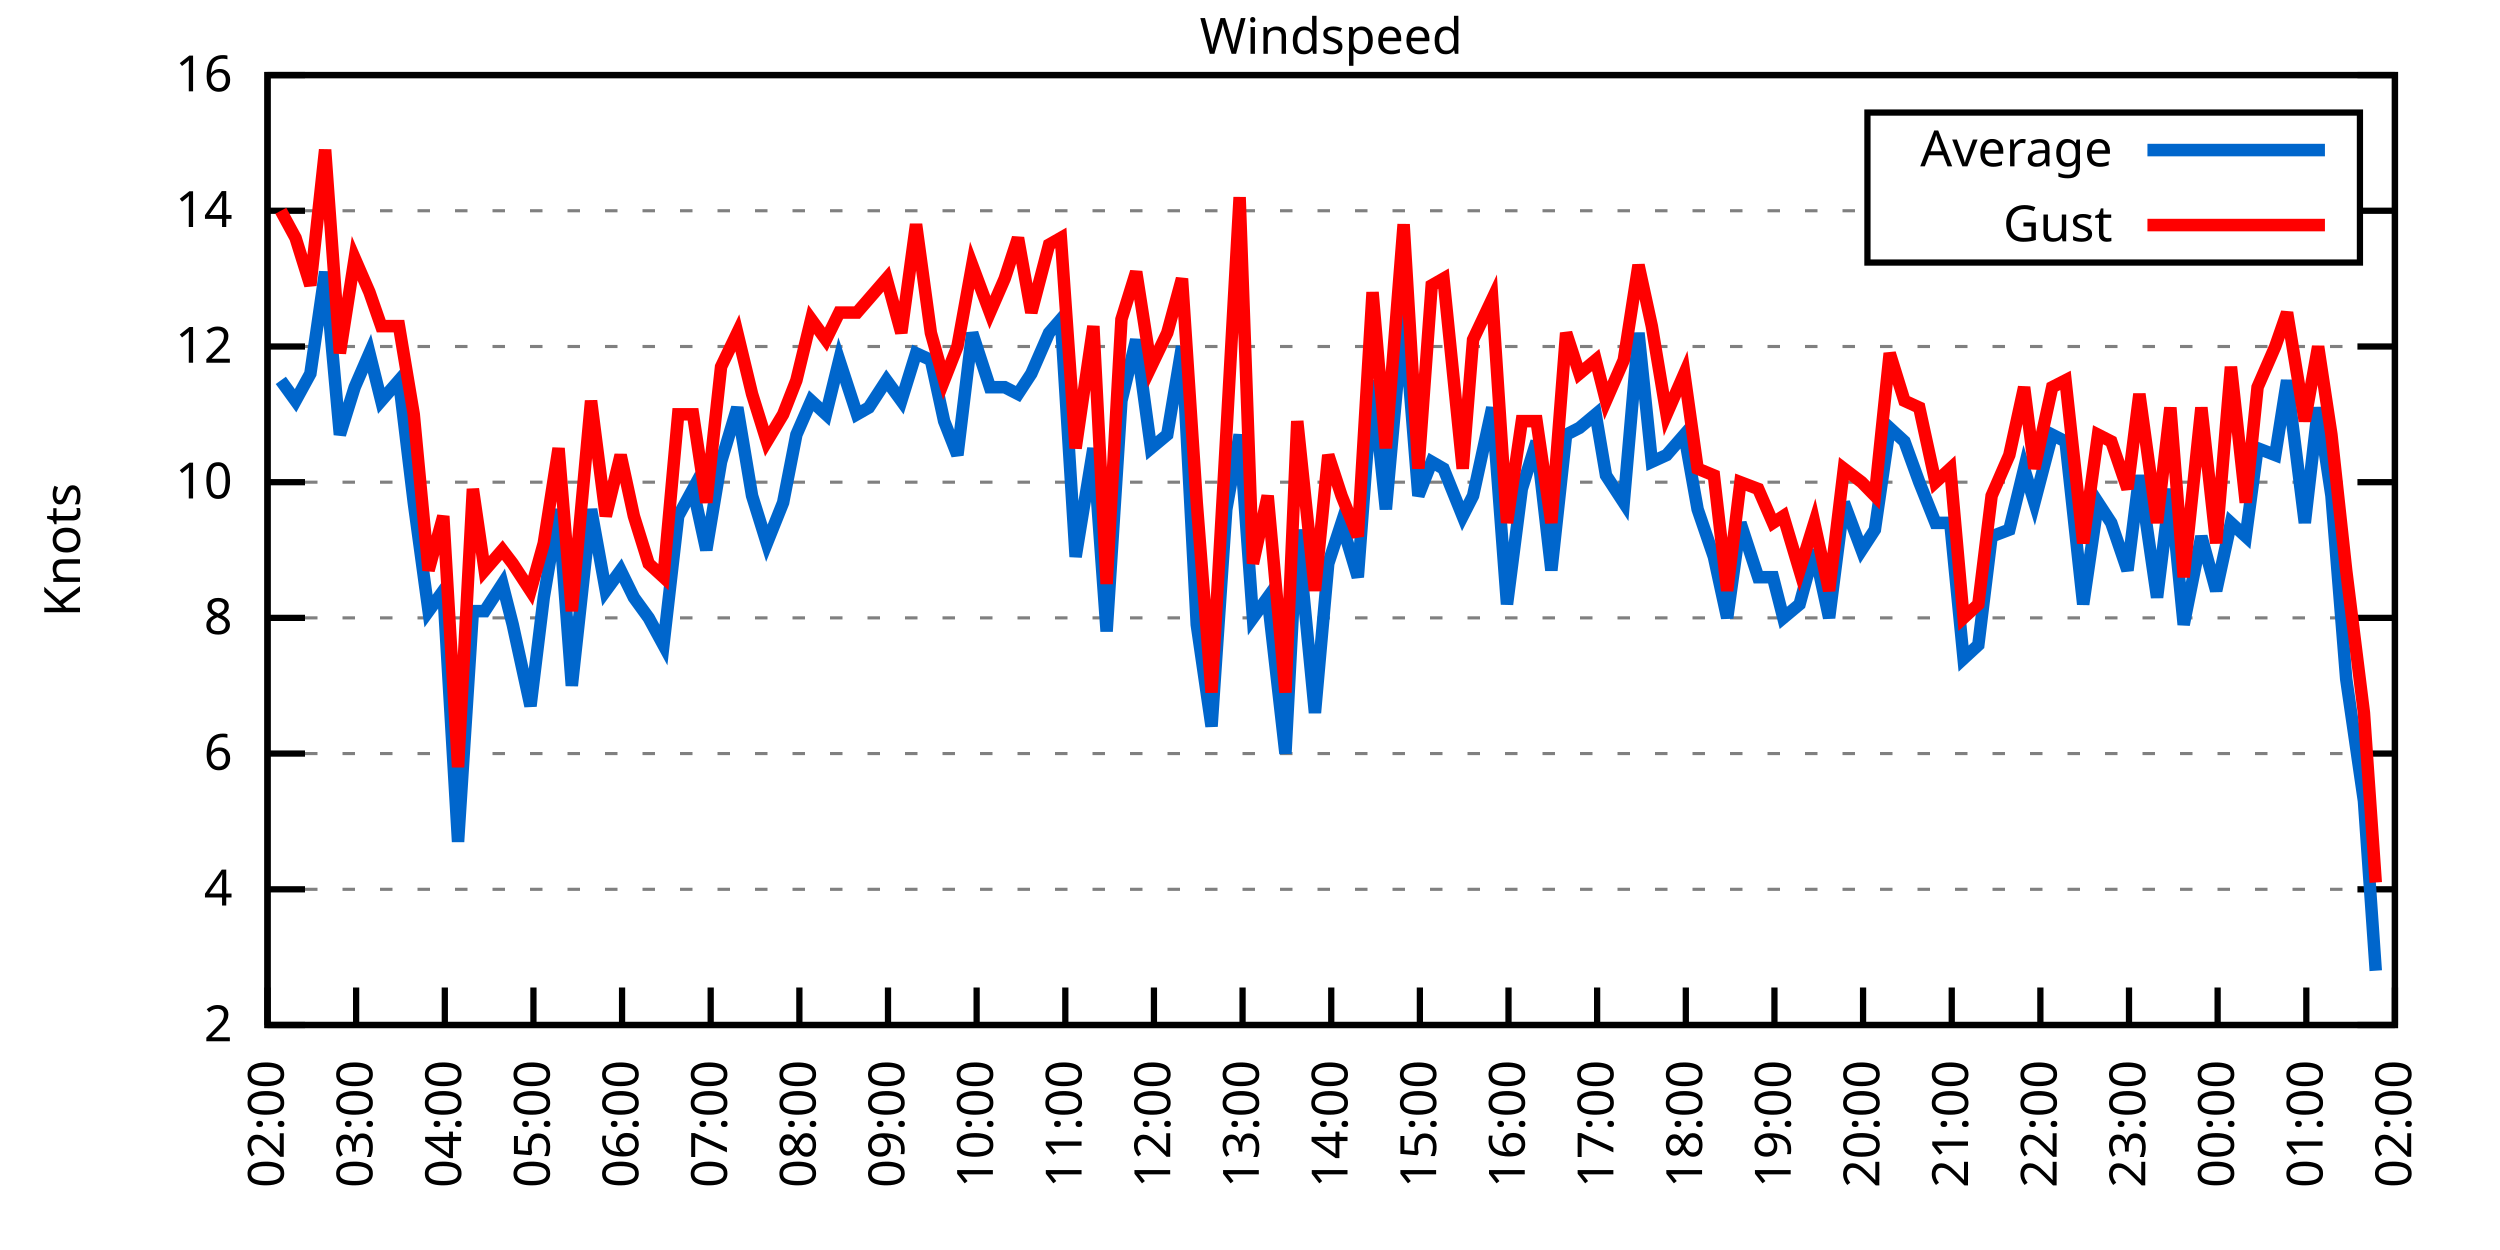
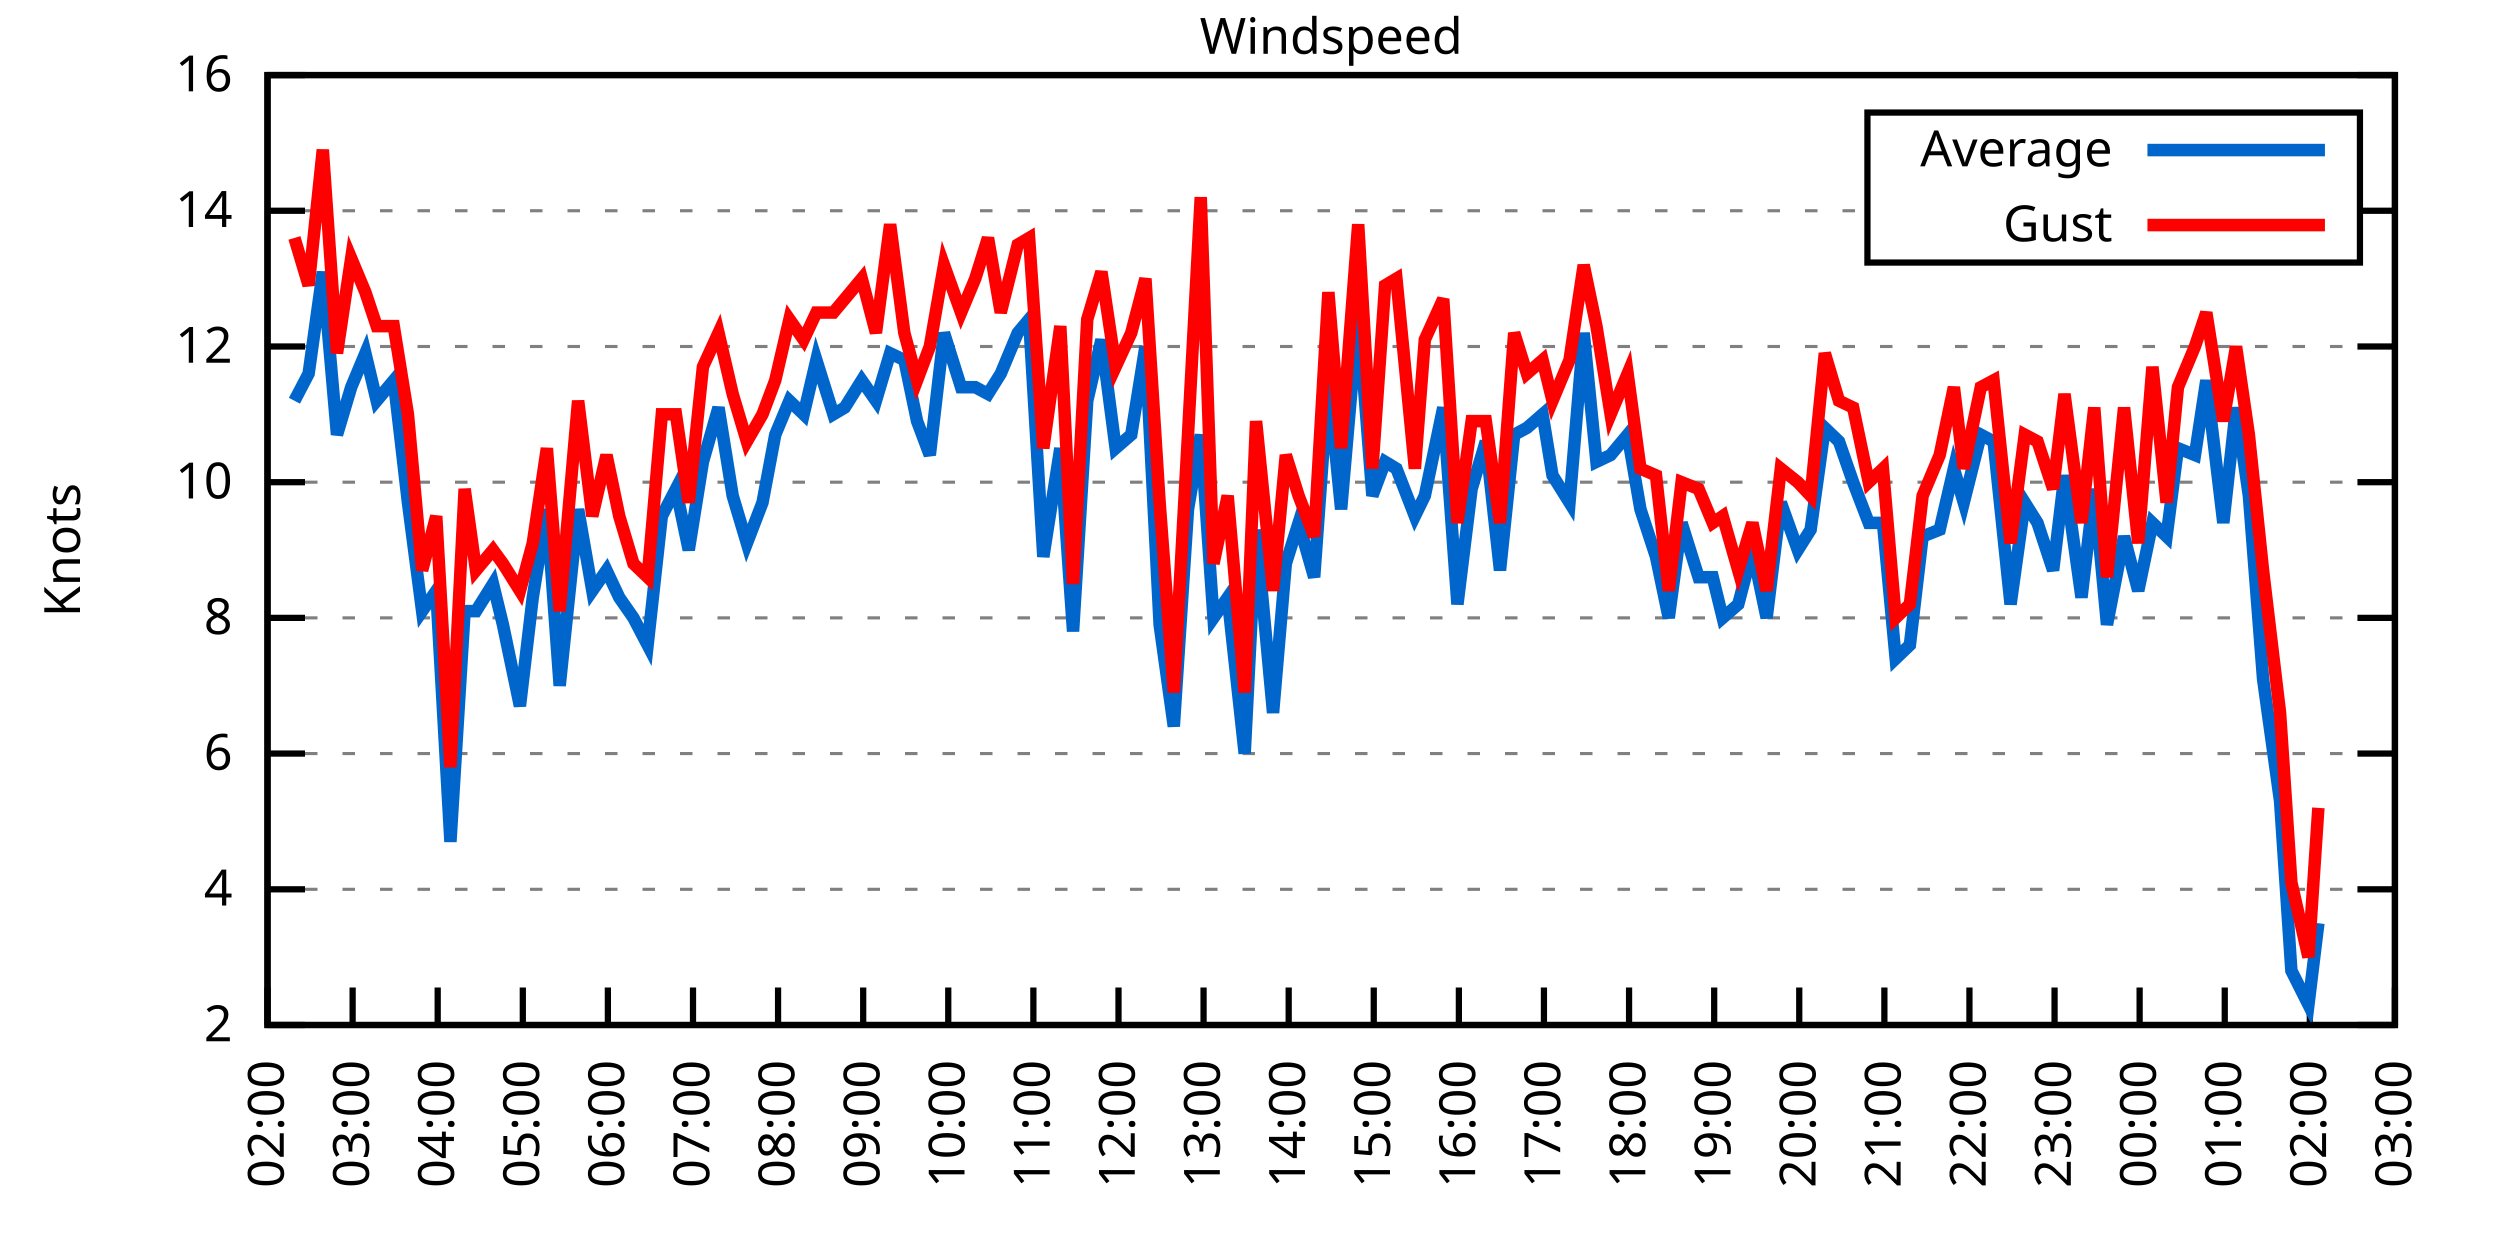
<svg xmlns="http://www.w3.org/2000/svg" xmlns:xlink="http://www.w3.org/1999/xlink" width="400" height="200" viewBox="0 0 400 200">
  <g id="gnuplot_canvas">
    <rect x="0" y="0" width="400" height="200" fill="none" />
    <defs>
      <circle id="gpDot" r="0.5" stroke-width="0.5" stroke="currentColor" />
      <path id="gpPt0" stroke-width="0.333" stroke="currentColor" d="M-1,0 h2 M0,-1 v2" />
      <path id="gpPt1" stroke-width="0.333" stroke="currentColor" d="M-1,-1 L1,1 M1,-1 L-1,1" />
      <path id="gpPt2" stroke-width="0.333" stroke="currentColor" d="M-1,0 L1,0 M0,-1 L0,1 M-1,-1 L1,1 M-1,1 L1,-1" />
      <rect id="gpPt3" stroke-width="0.333" stroke="currentColor" x="-1" y="-1" width="2" height="2" />
      <rect id="gpPt4" stroke-width="0.333" stroke="currentColor" fill="currentColor" x="-1" y="-1" width="2" height="2" />
      <circle id="gpPt5" stroke-width="0.333" stroke="currentColor" cx="0" cy="0" r="1" />
      <use xlink:href="#gpPt5" id="gpPt6" fill="currentColor" stroke="none" />
      <path id="gpPt7" stroke-width="0.333" stroke="currentColor" d="M0,-1.33 L-1.33,0.67 L1.33,0.67 z" />
      <use xlink:href="#gpPt7" id="gpPt8" fill="currentColor" stroke="none" />
      <use xlink:href="#gpPt7" id="gpPt9" stroke="currentColor" transform="rotate(180)" />
      <use xlink:href="#gpPt9" id="gpPt10" fill="currentColor" stroke="none" />
      <use xlink:href="#gpPt3" id="gpPt11" stroke="currentColor" transform="rotate(45)" />
      <use xlink:href="#gpPt11" id="gpPt12" fill="currentColor" stroke="none" />
      <path id="gpPt13" stroke-width="0.333" stroke="currentColor" d="M0,1.330 L1.265,0.411 L0.782,-1.067 L-0.782,-1.076 L-1.265,0.411 z" />
      <use xlink:href="#gpPt13" id="gpPt14" fill="currentColor" stroke="none" />
      <filter id="textbox" filterUnits="objectBoundingBox" x="0" y="0" height="1" width="1">
        <feFlood flood-color="white" flood-opacity="1" result="bgnd" />
        <feComposite in="SourceGraphic" in2="bgnd" operator="atop" />
      </filter>
      <filter id="greybox" filterUnits="objectBoundingBox" x="0" y="0" height="1" width="1">
        <feFlood flood-color="lightgrey" flood-opacity="1" result="grey" />
        <feComposite in="SourceGraphic" in2="grey" operator="atop" />
      </filter>
    </defs>
    <g fill="none" color="white" stroke="currentColor" stroke-width="1.00" stroke-linecap="butt" stroke-linejoin="miter">
</g>
    <g fill="none" color="black" stroke="currentColor" stroke-width="1.00" stroke-linecap="butt" stroke-linejoin="miter">
      <g stroke="none" shape-rendering="crispEdges">
        <polygon fill="rgb(255, 255, 255)" points="42.80,164.00 383.18,164.00 383.18,12.02 42.80,12.02 " />
      </g>
    </g>
    <g fill="none" color="black" stroke="currentColor" stroke-width="1.00" stroke-linecap="butt" stroke-linejoin="miter">
</g>
    <g fill="none" color="black" stroke="black" stroke-width="0.50" stroke-linecap="butt" stroke-linejoin="miter">
</g>
    <g fill="none" color="gray" stroke="currentColor" stroke-width="0.50" stroke-linecap="butt" stroke-linejoin="miter">
      <path stroke="gray" stroke-dasharray="2,4" class="gridline" d="M42.80,164.00 L383.19,164.00  " />
    </g>
    <g fill="none" color="gray" stroke="gray" stroke-width="1.00" stroke-linecap="butt" stroke-linejoin="miter">
</g>
    <g fill="none" color="black" stroke="currentColor" stroke-width="1.00" stroke-linecap="butt" stroke-linejoin="miter">
      <path stroke="black" d="M42.80,164.00 L48.80,164.00 M383.19,164.00 L377.19,164.00  " />
      <g transform="translate(37.20,166.60)" stroke="none" fill="black" font-family="Sans" font-size="8.00" text-anchor="end">
        <text>
          <tspan font-family="Sans"> 2</tspan>
        </text>
      </g>
    </g>
    <g fill="none" color="black" stroke="currentColor" stroke-width="1.00" stroke-linecap="butt" stroke-linejoin="miter">
</g>
    <g fill="none" color="black" stroke="black" stroke-width="0.50" stroke-linecap="butt" stroke-linejoin="miter">
</g>
    <g fill="none" color="gray" stroke="currentColor" stroke-width="0.50" stroke-linecap="butt" stroke-linejoin="miter">
      <path stroke="gray" stroke-dasharray="2,4" class="gridline" d="M42.80,142.29 L383.19,142.29  " />
    </g>
    <g fill="none" color="gray" stroke="gray" stroke-width="1.00" stroke-linecap="butt" stroke-linejoin="miter">
</g>
    <g fill="none" color="black" stroke="currentColor" stroke-width="1.00" stroke-linecap="butt" stroke-linejoin="miter">
      <path stroke="black" d="M42.80,142.29 L48.80,142.29 M383.19,142.29 L377.19,142.29  " />
      <g transform="translate(37.20,144.89)" stroke="none" fill="black" font-family="Sans" font-size="8.00" text-anchor="end">
        <text>
          <tspan font-family="Sans"> 4</tspan>
        </text>
      </g>
    </g>
    <g fill="none" color="black" stroke="currentColor" stroke-width="1.00" stroke-linecap="butt" stroke-linejoin="miter">
</g>
    <g fill="none" color="black" stroke="black" stroke-width="0.50" stroke-linecap="butt" stroke-linejoin="miter">
</g>
    <g fill="none" color="gray" stroke="currentColor" stroke-width="0.50" stroke-linecap="butt" stroke-linejoin="miter">
      <path stroke="gray" stroke-dasharray="2,4" class="gridline" d="M42.80,120.57 L383.19,120.57  " />
    </g>
    <g fill="none" color="gray" stroke="gray" stroke-width="1.00" stroke-linecap="butt" stroke-linejoin="miter">
</g>
    <g fill="none" color="black" stroke="currentColor" stroke-width="1.00" stroke-linecap="butt" stroke-linejoin="miter">
      <path stroke="black" d="M42.80,120.57 L48.80,120.57 M383.19,120.57 L377.19,120.57  " />
      <g transform="translate(37.20,123.17)" stroke="none" fill="black" font-family="Sans" font-size="8.00" text-anchor="end">
        <text>
          <tspan font-family="Sans"> 6</tspan>
        </text>
      </g>
    </g>
    <g fill="none" color="black" stroke="currentColor" stroke-width="1.00" stroke-linecap="butt" stroke-linejoin="miter">
</g>
    <g fill="none" color="black" stroke="black" stroke-width="0.50" stroke-linecap="butt" stroke-linejoin="miter">
</g>
    <g fill="none" color="gray" stroke="currentColor" stroke-width="0.50" stroke-linecap="butt" stroke-linejoin="miter">
      <path stroke="gray" stroke-dasharray="2,4" class="gridline" d="M42.80,98.86 L383.19,98.86  " />
    </g>
    <g fill="none" color="gray" stroke="gray" stroke-width="1.00" stroke-linecap="butt" stroke-linejoin="miter">
</g>
    <g fill="none" color="black" stroke="currentColor" stroke-width="1.00" stroke-linecap="butt" stroke-linejoin="miter">
      <path stroke="black" d="M42.80,98.86 L48.80,98.86 M383.19,98.86 L377.19,98.86  " />
      <g transform="translate(37.20,101.46)" stroke="none" fill="black" font-family="Sans" font-size="8.00" text-anchor="end">
        <text>
          <tspan font-family="Sans"> 8</tspan>
        </text>
      </g>
    </g>
    <g fill="none" color="black" stroke="currentColor" stroke-width="1.00" stroke-linecap="butt" stroke-linejoin="miter">
</g>
    <g fill="none" color="black" stroke="black" stroke-width="0.50" stroke-linecap="butt" stroke-linejoin="miter">
</g>
    <g fill="none" color="gray" stroke="currentColor" stroke-width="0.50" stroke-linecap="butt" stroke-linejoin="miter">
      <path stroke="gray" stroke-dasharray="2,4" class="gridline" d="M42.80,77.15 L383.19,77.15  " />
    </g>
    <g fill="none" color="gray" stroke="gray" stroke-width="1.00" stroke-linecap="butt" stroke-linejoin="miter">
</g>
    <g fill="none" color="black" stroke="currentColor" stroke-width="1.00" stroke-linecap="butt" stroke-linejoin="miter">
      <path stroke="black" d="M42.80,77.15 L48.80,77.15 M383.19,77.15 L377.19,77.15  " />
      <g transform="translate(37.20,79.75)" stroke="none" fill="black" font-family="Sans" font-size="8.00" text-anchor="end">
        <text>
          <tspan font-family="Sans"> 10</tspan>
        </text>
      </g>
    </g>
    <g fill="none" color="black" stroke="currentColor" stroke-width="1.00" stroke-linecap="butt" stroke-linejoin="miter">
</g>
    <g fill="none" color="black" stroke="black" stroke-width="0.50" stroke-linecap="butt" stroke-linejoin="miter">
</g>
    <g fill="none" color="gray" stroke="currentColor" stroke-width="0.50" stroke-linecap="butt" stroke-linejoin="miter">
      <path stroke="gray" stroke-dasharray="2,4" class="gridline" d="M42.80,55.44 L383.19,55.44  " />
    </g>
    <g fill="none" color="gray" stroke="gray" stroke-width="1.00" stroke-linecap="butt" stroke-linejoin="miter">
</g>
    <g fill="none" color="black" stroke="currentColor" stroke-width="1.00" stroke-linecap="butt" stroke-linejoin="miter">
      <path stroke="black" d="M42.80,55.44 L48.80,55.44 M383.19,55.44 L377.19,55.44  " />
      <g transform="translate(37.20,58.04)" stroke="none" fill="black" font-family="Sans" font-size="8.00" text-anchor="end">
        <text>
          <tspan font-family="Sans"> 12</tspan>
        </text>
      </g>
    </g>
    <g fill="none" color="black" stroke="currentColor" stroke-width="1.00" stroke-linecap="butt" stroke-linejoin="miter">
</g>
    <g fill="none" color="black" stroke="black" stroke-width="0.50" stroke-linecap="butt" stroke-linejoin="miter">
</g>
    <g fill="none" color="gray" stroke="currentColor" stroke-width="0.50" stroke-linecap="butt" stroke-linejoin="miter">
      <path stroke="gray" stroke-dasharray="2,4" class="gridline" d="M42.80,33.72 L298.79,33.72 M377.59,33.72 L383.19,33.72  " />
    </g>
    <g fill="none" color="gray" stroke="gray" stroke-width="1.00" stroke-linecap="butt" stroke-linejoin="miter">
</g>
    <g fill="none" color="black" stroke="currentColor" stroke-width="1.00" stroke-linecap="butt" stroke-linejoin="miter">
      <path stroke="black" d="M42.80,33.72 L48.80,33.72 M383.19,33.72 L377.19,33.72  " />
      <g transform="translate(37.20,36.32)" stroke="none" fill="black" font-family="Sans" font-size="8.00" text-anchor="end">
        <text>
          <tspan font-family="Sans"> 14</tspan>
        </text>
      </g>
    </g>
    <g fill="none" color="black" stroke="currentColor" stroke-width="1.00" stroke-linecap="butt" stroke-linejoin="miter">
</g>
    <g fill="none" color="black" stroke="black" stroke-width="0.50" stroke-linecap="butt" stroke-linejoin="miter">
</g>
    <g fill="none" color="gray" stroke="currentColor" stroke-width="0.50" stroke-linecap="butt" stroke-linejoin="miter">
      <path stroke="gray" stroke-dasharray="2,4" class="gridline" d="M42.80,12.01 L383.19,12.01  " />
    </g>
    <g fill="none" color="gray" stroke="gray" stroke-width="1.00" stroke-linecap="butt" stroke-linejoin="miter">
</g>
    <g fill="none" color="black" stroke="currentColor" stroke-width="1.00" stroke-linecap="butt" stroke-linejoin="miter">
      <path stroke="black" d="M42.80,12.01 L48.80,12.01 M383.19,12.01 L377.19,12.01  " />
      <g transform="translate(37.20,14.61)" stroke="none" fill="black" font-family="Sans" font-size="8.00" text-anchor="end">
        <text>
          <tspan font-family="Sans"> 16</tspan>
        </text>
      </g>
    </g>
    <g fill="none" color="black" stroke="currentColor" stroke-width="1.00" stroke-linecap="butt" stroke-linejoin="miter">
      <path stroke="black" d="M42.80,164.00 L42.80,158.00  " />
      <g transform="translate(45.40,169.60) rotate(270.00)" stroke="none" fill="black" font-family="Sans" font-size="8.00" text-anchor="end">
        <text>
          <tspan font-family="Sans">02:00</tspan>
        </text>
      </g>
    </g>
    <g fill="none" color="black" stroke="currentColor" stroke-width="1.00" stroke-linecap="butt" stroke-linejoin="miter">
-       <path stroke="black" d="M56.98,164.00 L56.98,158.00  " />
-       <g transform="translate(59.58,169.60) rotate(270.00)" stroke="none" fill="black" font-family="Sans" font-size="8.00" text-anchor="end">
+       <path stroke="black" d="M56.42,164.00 L56.42,158.00  " />
+       <g transform="translate(59.02,169.60) rotate(270.00)" stroke="none" fill="black" font-family="Sans" font-size="8.00" text-anchor="end">
        <text>
          <tspan font-family="Sans">03:00</tspan>
        </text>
      </g>
    </g>
    <g fill="none" color="black" stroke="currentColor" stroke-width="1.00" stroke-linecap="butt" stroke-linejoin="miter">
-       <path stroke="black" d="M71.17,164.00 L71.17,158.00  " />
-       <g transform="translate(73.77,169.60) rotate(270.00)" stroke="none" fill="black" font-family="Sans" font-size="8.00" text-anchor="end">
+       <path stroke="black" d="M70.03,164.00 L70.03,158.00  " />
+       <g transform="translate(72.63,169.60) rotate(270.00)" stroke="none" fill="black" font-family="Sans" font-size="8.00" text-anchor="end">
        <text>
          <tspan font-family="Sans">04:00</tspan>
        </text>
      </g>
    </g>
    <g fill="none" color="black" stroke="currentColor" stroke-width="1.00" stroke-linecap="butt" stroke-linejoin="miter">
-       <path stroke="black" d="M85.35,164.00 L85.35,158.00  " />
-       <g transform="translate(87.95,169.60) rotate(270.00)" stroke="none" fill="black" font-family="Sans" font-size="8.00" text-anchor="end">
+       <path stroke="black" d="M83.65,164.00 L83.65,158.00  " />
+       <g transform="translate(86.25,169.60) rotate(270.00)" stroke="none" fill="black" font-family="Sans" font-size="8.00" text-anchor="end">
        <text>
          <tspan font-family="Sans">05:00</tspan>
        </text>
      </g>
    </g>
    <g fill="none" color="black" stroke="currentColor" stroke-width="1.00" stroke-linecap="butt" stroke-linejoin="miter">
-       <path stroke="black" d="M99.53,164.00 L99.53,158.00  " />
-       <g transform="translate(102.13,169.60) rotate(270.00)" stroke="none" fill="black" font-family="Sans" font-size="8.00" text-anchor="end">
+       <path stroke="black" d="M97.26,164.00 L97.26,158.00  " />
+       <g transform="translate(99.86,169.60) rotate(270.00)" stroke="none" fill="black" font-family="Sans" font-size="8.00" text-anchor="end">
        <text>
          <tspan font-family="Sans">06:00</tspan>
        </text>
      </g>
    </g>
    <g fill="none" color="black" stroke="currentColor" stroke-width="1.00" stroke-linecap="butt" stroke-linejoin="miter">
-       <path stroke="black" d="M113.71,164.00 L113.71,158.00  " />
-       <g transform="translate(116.31,169.60) rotate(270.00)" stroke="none" fill="black" font-family="Sans" font-size="8.00" text-anchor="end">
+       <path stroke="black" d="M110.88,164.00 L110.88,158.00  " />
+       <g transform="translate(113.48,169.60) rotate(270.00)" stroke="none" fill="black" font-family="Sans" font-size="8.00" text-anchor="end">
        <text>
          <tspan font-family="Sans">07:00</tspan>
        </text>
      </g>
    </g>
    <g fill="none" color="black" stroke="currentColor" stroke-width="1.00" stroke-linecap="butt" stroke-linejoin="miter">
-       <path stroke="black" d="M127.90,164.00 L127.90,158.00  " />
-       <g transform="translate(130.50,169.60) rotate(270.00)" stroke="none" fill="black" font-family="Sans" font-size="8.00" text-anchor="end">
+       <path stroke="black" d="M124.49,164.00 L124.49,158.00  " />
+       <g transform="translate(127.09,169.60) rotate(270.00)" stroke="none" fill="black" font-family="Sans" font-size="8.00" text-anchor="end">
        <text>
          <tspan font-family="Sans">08:00</tspan>
        </text>
      </g>
    </g>
    <g fill="none" color="black" stroke="currentColor" stroke-width="1.00" stroke-linecap="butt" stroke-linejoin="miter">
-       <path stroke="black" d="M142.08,164.00 L142.08,158.00  " />
-       <g transform="translate(144.68,169.60) rotate(270.00)" stroke="none" fill="black" font-family="Sans" font-size="8.00" text-anchor="end">
+       <path stroke="black" d="M138.11,164.00 L138.11,158.00  " />
+       <g transform="translate(140.71,169.60) rotate(270.00)" stroke="none" fill="black" font-family="Sans" font-size="8.00" text-anchor="end">
        <text>
          <tspan font-family="Sans">09:00</tspan>
        </text>
      </g>
    </g>
    <g fill="none" color="black" stroke="currentColor" stroke-width="1.00" stroke-linecap="butt" stroke-linejoin="miter">
-       <path stroke="black" d="M156.26,164.00 L156.26,158.00  " />
-       <g transform="translate(158.86,169.60) rotate(270.00)" stroke="none" fill="black" font-family="Sans" font-size="8.00" text-anchor="end">
+       <path stroke="black" d="M151.72,164.00 L151.72,158.00  " />
+       <g transform="translate(154.32,169.60) rotate(270.00)" stroke="none" fill="black" font-family="Sans" font-size="8.00" text-anchor="end">
        <text>
          <tspan font-family="Sans">10:00</tspan>
        </text>
      </g>
    </g>
    <g fill="none" color="black" stroke="currentColor" stroke-width="1.00" stroke-linecap="butt" stroke-linejoin="miter">
-       <path stroke="black" d="M170.45,164.00 L170.45,158.00  " />
-       <g transform="translate(173.05,169.60) rotate(270.00)" stroke="none" fill="black" font-family="Sans" font-size="8.00" text-anchor="end">
+       <path stroke="black" d="M165.34,164.00 L165.34,158.00  " />
+       <g transform="translate(167.94,169.60) rotate(270.00)" stroke="none" fill="black" font-family="Sans" font-size="8.00" text-anchor="end">
        <text>
          <tspan font-family="Sans">11:00</tspan>
        </text>
      </g>
    </g>
    <g fill="none" color="black" stroke="currentColor" stroke-width="1.00" stroke-linecap="butt" stroke-linejoin="miter">
-       <path stroke="black" d="M184.63,164.00 L184.63,158.00  " />
-       <g transform="translate(187.23,169.60) rotate(270.00)" stroke="none" fill="black" font-family="Sans" font-size="8.00" text-anchor="end">
+       <path stroke="black" d="M178.96,164.00 L178.96,158.00  " />
+       <g transform="translate(181.56,169.60) rotate(270.00)" stroke="none" fill="black" font-family="Sans" font-size="8.00" text-anchor="end">
        <text>
          <tspan font-family="Sans">12:00</tspan>
        </text>
      </g>
    </g>
    <g fill="none" color="black" stroke="currentColor" stroke-width="1.00" stroke-linecap="butt" stroke-linejoin="miter">
-       <path stroke="black" d="M198.81,164.00 L198.81,158.00  " />
-       <g transform="translate(201.41,169.60) rotate(270.00)" stroke="none" fill="black" font-family="Sans" font-size="8.00" text-anchor="end">
+       <path stroke="black" d="M192.57,164.00 L192.57,158.00  " />
+       <g transform="translate(195.17,169.60) rotate(270.00)" stroke="none" fill="black" font-family="Sans" font-size="8.00" text-anchor="end">
        <text>
          <tspan font-family="Sans">13:00</tspan>
        </text>
      </g>
    </g>
    <g fill="none" color="black" stroke="currentColor" stroke-width="1.00" stroke-linecap="butt" stroke-linejoin="miter">
-       <path stroke="black" d="M213.00,164.00 L213.00,158.00  " />
-       <g transform="translate(215.60,169.60) rotate(270.00)" stroke="none" fill="black" font-family="Sans" font-size="8.00" text-anchor="end">
+       <path stroke="black" d="M206.19,164.00 L206.19,158.00  " />
+       <g transform="translate(208.79,169.60) rotate(270.00)" stroke="none" fill="black" font-family="Sans" font-size="8.00" text-anchor="end">
        <text>
          <tspan font-family="Sans">14:00</tspan>
        </text>
      </g>
    </g>
    <g fill="none" color="black" stroke="currentColor" stroke-width="1.00" stroke-linecap="butt" stroke-linejoin="miter">
-       <path stroke="black" d="M227.18,164.00 L227.18,158.00  " />
-       <g transform="translate(229.78,169.60) rotate(270.00)" stroke="none" fill="black" font-family="Sans" font-size="8.00" text-anchor="end">
+       <path stroke="black" d="M219.80,164.00 L219.80,158.00  " />
+       <g transform="translate(222.40,169.60) rotate(270.00)" stroke="none" fill="black" font-family="Sans" font-size="8.00" text-anchor="end">
        <text>
          <tspan font-family="Sans">15:00</tspan>
        </text>
      </g>
    </g>
    <g fill="none" color="black" stroke="currentColor" stroke-width="1.00" stroke-linecap="butt" stroke-linejoin="miter">
-       <path stroke="black" d="M241.36,164.00 L241.36,158.00  " />
-       <g transform="translate(243.96,169.60) rotate(270.00)" stroke="none" fill="black" font-family="Sans" font-size="8.00" text-anchor="end">
+       <path stroke="black" d="M233.42,164.00 L233.42,158.00  " />
+       <g transform="translate(236.02,169.60) rotate(270.00)" stroke="none" fill="black" font-family="Sans" font-size="8.00" text-anchor="end">
        <text>
          <tspan font-family="Sans">16:00</tspan>
        </text>
      </g>
    </g>
    <g fill="none" color="black" stroke="currentColor" stroke-width="1.00" stroke-linecap="butt" stroke-linejoin="miter">
-       <path stroke="black" d="M255.54,164.00 L255.54,158.00  " />
-       <g transform="translate(258.14,169.60) rotate(270.00)" stroke="none" fill="black" font-family="Sans" font-size="8.00" text-anchor="end">
+       <path stroke="black" d="M247.03,164.00 L247.03,158.00  " />
+       <g transform="translate(249.63,169.60) rotate(270.00)" stroke="none" fill="black" font-family="Sans" font-size="8.00" text-anchor="end">
        <text>
          <tspan font-family="Sans">17:00</tspan>
        </text>
      </g>
    </g>
    <g fill="none" color="black" stroke="currentColor" stroke-width="1.00" stroke-linecap="butt" stroke-linejoin="miter">
-       <path stroke="black" d="M269.73,164.00 L269.73,158.00  " />
-       <g transform="translate(272.33,169.60) rotate(270.00)" stroke="none" fill="black" font-family="Sans" font-size="8.00" text-anchor="end">
+       <path stroke="black" d="M260.65,164.00 L260.65,158.00  " />
+       <g transform="translate(263.25,169.60) rotate(270.00)" stroke="none" fill="black" font-family="Sans" font-size="8.00" text-anchor="end">
        <text>
          <tspan font-family="Sans">18:00</tspan>
        </text>
      </g>
    </g>
    <g fill="none" color="black" stroke="currentColor" stroke-width="1.00" stroke-linecap="butt" stroke-linejoin="miter">
-       <path stroke="black" d="M283.91,164.00 L283.91,158.00  " />
-       <g transform="translate(286.51,169.60) rotate(270.00)" stroke="none" fill="black" font-family="Sans" font-size="8.00" text-anchor="end">
+       <path stroke="black" d="M274.27,164.00 L274.27,158.00  " />
+       <g transform="translate(276.87,169.60) rotate(270.00)" stroke="none" fill="black" font-family="Sans" font-size="8.00" text-anchor="end">
        <text>
          <tspan font-family="Sans">19:00</tspan>
        </text>
      </g>
    </g>
    <g fill="none" color="black" stroke="currentColor" stroke-width="1.00" stroke-linecap="butt" stroke-linejoin="miter">
-       <path stroke="black" d="M298.09,164.00 L298.09,158.00  " />
-       <g transform="translate(300.69,169.60) rotate(270.00)" stroke="none" fill="black" font-family="Sans" font-size="8.00" text-anchor="end">
+       <path stroke="black" d="M287.88,164.00 L287.88,158.00  " />
+       <g transform="translate(290.48,169.60) rotate(270.00)" stroke="none" fill="black" font-family="Sans" font-size="8.00" text-anchor="end">
        <text>
          <tspan font-family="Sans">20:00</tspan>
        </text>
      </g>
    </g>
    <g fill="none" color="black" stroke="currentColor" stroke-width="1.00" stroke-linecap="butt" stroke-linejoin="miter">
-       <path stroke="black" d="M312.28,164.00 L312.28,158.00  " />
-       <g transform="translate(314.88,169.60) rotate(270.00)" stroke="none" fill="black" font-family="Sans" font-size="8.00" text-anchor="end">
+       <path stroke="black" d="M301.50,164.00 L301.50,158.00  " />
+       <g transform="translate(304.10,169.60) rotate(270.00)" stroke="none" fill="black" font-family="Sans" font-size="8.00" text-anchor="end">
        <text>
          <tspan font-family="Sans">21:00</tspan>
        </text>
      </g>
    </g>
    <g fill="none" color="black" stroke="currentColor" stroke-width="1.00" stroke-linecap="butt" stroke-linejoin="miter">
-       <path stroke="black" d="M326.46,164.00 L326.46,158.00  " />
-       <g transform="translate(329.06,169.60) rotate(270.00)" stroke="none" fill="black" font-family="Sans" font-size="8.00" text-anchor="end">
+       <path stroke="black" d="M315.11,164.00 L315.11,158.00  " />
+       <g transform="translate(317.71,169.60) rotate(270.00)" stroke="none" fill="black" font-family="Sans" font-size="8.00" text-anchor="end">
        <text>
          <tspan font-family="Sans">22:00</tspan>
        </text>
      </g>
    </g>
    <g fill="none" color="black" stroke="currentColor" stroke-width="1.00" stroke-linecap="butt" stroke-linejoin="miter">
-       <path stroke="black" d="M340.64,164.00 L340.64,158.00  " />
-       <g transform="translate(343.24,169.60) rotate(270.00)" stroke="none" fill="black" font-family="Sans" font-size="8.00" text-anchor="end">
+       <path stroke="black" d="M328.73,164.00 L328.73,158.00  " />
+       <g transform="translate(331.33,169.60) rotate(270.00)" stroke="none" fill="black" font-family="Sans" font-size="8.00" text-anchor="end">
        <text>
          <tspan font-family="Sans">23:00</tspan>
        </text>
      </g>
    </g>
    <g fill="none" color="black" stroke="currentColor" stroke-width="1.00" stroke-linecap="butt" stroke-linejoin="miter">
-       <path stroke="black" d="M354.82,164.00 L354.82,158.00  " />
-       <g transform="translate(357.42,169.60) rotate(270.00)" stroke="none" fill="black" font-family="Sans" font-size="8.00" text-anchor="end">
+       <path stroke="black" d="M342.34,164.00 L342.34,158.00  " />
+       <g transform="translate(344.94,169.60) rotate(270.00)" stroke="none" fill="black" font-family="Sans" font-size="8.00" text-anchor="end">
        <text>
          <tspan font-family="Sans">00:00</tspan>
        </text>
      </g>
    </g>
    <g fill="none" color="black" stroke="currentColor" stroke-width="1.00" stroke-linecap="butt" stroke-linejoin="miter">
-       <path stroke="black" d="M369.01,164.00 L369.01,158.00  " />
-       <g transform="translate(371.61,169.60) rotate(270.00)" stroke="none" fill="black" font-family="Sans" font-size="8.00" text-anchor="end">
+       <path stroke="black" d="M355.96,164.00 L355.96,158.00  " />
+       <g transform="translate(358.56,169.60) rotate(270.00)" stroke="none" fill="black" font-family="Sans" font-size="8.00" text-anchor="end">
        <text>
          <tspan font-family="Sans">01:00</tspan>
+         </text>
+       </g>
+     </g>
+     <g fill="none" color="black" stroke="currentColor" stroke-width="1.00" stroke-linecap="butt" stroke-linejoin="miter">
+       <path stroke="black" d="M369.57,164.00 L369.57,158.00  " />
+       <g transform="translate(372.17,169.60) rotate(270.00)" stroke="none" fill="black" font-family="Sans" font-size="8.00" text-anchor="end">
+         <text>
+           <tspan font-family="Sans">02:00</tspan>
        </text>
      </g>
    </g>
    <g fill="none" color="black" stroke="currentColor" stroke-width="1.00" stroke-linecap="butt" stroke-linejoin="miter">
      <path stroke="black" d="M383.19,164.00 L383.19,158.00  " />
      <g transform="translate(385.79,169.60) rotate(270.00)" stroke="none" fill="black" font-family="Sans" font-size="8.00" text-anchor="end">
        <text>
-           <tspan font-family="Sans">02:00</tspan>
+           <tspan font-family="Sans">03:00</tspan>
        </text>
      </g>
    </g>
    <g fill="none" color="black" stroke="currentColor" stroke-width="1.00" stroke-linecap="butt" stroke-linejoin="miter">
</g>
    <g fill="none" color="black" stroke="currentColor" stroke-width="1.00" stroke-linecap="butt" stroke-linejoin="miter">
      <path stroke="black" d="M42.80,12.01 L42.80,164.00 L383.19,164.00 L383.19,12.01 L42.80,12.01 Z  " />
    </g>
    <g fill="none" color="black" stroke="currentColor" stroke-width="1.00" stroke-linecap="butt" stroke-linejoin="miter">
</g>
    <g fill="none" color="black" stroke="currentColor" stroke-width="1.00" stroke-linecap="butt" stroke-linejoin="miter">
      <path stroke="black" d="M298.79,42.01 L298.79,18.01 L377.59,18.01 L377.59,42.01 L298.79,42.01 Z  " />
    </g>
    <g id="Windspeed_plot_1">
      <g fill="none" color="white" stroke="black" stroke-width="2.00" stroke-linecap="butt" stroke-linejoin="miter">
</g>
      <g fill="none" color="black" stroke="currentColor" stroke-width="2.00" stroke-linecap="butt" stroke-linejoin="miter">
        <g transform="translate(337.99,26.61)" stroke="none" fill="black" font-family="Sans" font-size="8.00" text-anchor="end">
          <text>
            <tspan font-family="Sans">Average</tspan>
          </text>
        </g>
      </g>
      <g fill="none" color="black" stroke="currentColor" stroke-width="2.00" stroke-linecap="butt" stroke-linejoin="miter">
-         <path stroke="rgb(  0, 102, 204)" d="M343.59,24.01 L371.99,24.01 M44.93,60.86 L47.29,64.12 L49.66,59.78 L52.02,43.49 L54.38,69.55 L56.75,61.95   L59.11,56.52 L61.00,64.12 L63.84,60.86 L66.20,80.41 L68.57,97.78 L70.93,94.52 L73.29,134.69 L75.66,97.78   L77.55,97.78 L80.38,93.43 L82.04,99.95 L84.88,112.97 L87.00,95.60 L89.37,81.49 L91.49,109.72 L94.57,81.49   L96.93,94.52 L99.30,91.26 L101.42,95.60 L103.79,98.86 L106.15,103.20 L108.51,82.58 L110.88,78.23 L113.01,88.00   L115.37,73.89 L117.97,65.21 L120.33,79.32 L122.70,86.92 L125.30,80.41 L127.42,69.55 L129.79,64.12 L132.15,66.29   L134.28,57.61 L137.12,66.29 L139.01,65.21 L141.84,60.86 L144.21,64.12 L146.57,56.52 L148.94,57.61 L151.06,67.38   L153.19,72.81 L155.55,53.26 L158.39,61.95 L160.75,61.95 L162.88,63.04 L165.01,59.78 L167.85,53.26 L169.74,51.09   L172.10,89.09 L174.94,71.72 L177.06,101.03 L179.43,64.12 L181.79,54.35 L184.16,71.72 L186.76,69.55 L189.12,55.44   L191.48,99.95 L193.85,116.23 L196.21,81.49 L198.34,69.55 L200.47,98.86 L202.83,95.60 L205.67,120.57 L207.56,84.75   L210.39,114.06 L212.52,90.18 L214.65,83.66 L217.25,92.35 L219.61,60.86 L221.74,81.49 L224.58,50.01 L226.94,79.32   L229.07,73.89 L230.96,74.98 L234.03,82.58 L235.69,79.32 L238.76,65.21 L241.12,96.69 L243.49,78.23 L245.85,70.63   L248.22,91.26 L250.58,69.55 L252.71,68.46 L255.31,66.29 L256.96,76.06 L259.80,80.41 L262.16,53.26 L264.29,73.89   L266.65,72.81 L269.49,69.55 L271.62,81.49 L274.22,89.09 L276.35,98.86 L278.47,83.66 L281.31,92.35 L283.67,92.35   L285.33,98.86 L287.93,96.69 L290.29,88.00 L292.66,98.86 L295.02,80.41 L297.86,88.00 L299.98,84.75 L302.35,68.46   L304.71,70.63 L307.08,77.15 L309.68,83.66 L312.04,83.66 L314.17,105.38 L316.53,103.20 L318.66,85.83 L321.49,84.75   L323.86,74.98 L325.51,80.41 L328.35,69.55 L330.48,70.63 L333.31,96.69 L335.68,80.41 L337.80,83.66 L340.40,91.26   L342.30,76.06 L345.13,95.60 L347.26,78.23 L349.39,99.95 L352.22,85.83 L354.59,94.52 L356.95,83.66 L359.32,85.83   L361.21,71.72 L364.04,72.81 L365.93,60.86 L368.77,83.66 L370.90,65.21 L373.03,79.32 L375.39,108.63 L378.23,128.17   L380.12,155.31  " />
+         <path stroke="rgb(  0, 102, 204)" d="M343.59,24.01 L371.99,24.01 M47.11,64.12 L49.38,59.78 L51.65,43.49 L53.92,69.55 L56.19,61.95 L58.46,56.52   L60.27,64.12 L63.00,60.86 L65.27,80.41 L67.54,97.78 L69.80,94.52 L72.07,134.69 L74.34,97.78 L76.16,97.78   L78.88,93.43 L80.47,99.95 L83.19,112.97 L85.24,95.60 L87.50,81.49 L89.55,109.72 L92.50,81.49 L94.77,94.52   L97.04,91.26 L99.08,95.60 L101.35,98.86 L103.62,103.20 L105.89,82.58 L108.15,78.23 L110.20,88.00 L112.47,73.89   L114.96,65.21 L117.23,79.32 L119.50,86.92 L122.00,80.41 L124.04,69.55 L126.31,64.12 L128.58,66.29 L130.62,57.61   L133.34,66.29 L135.16,65.21 L137.88,60.86 L140.15,64.12 L142.42,56.52 L144.69,57.61 L146.73,67.38 L148.77,72.81   L151.04,53.26 L153.77,61.95 L156.04,61.95 L158.08,63.04 L160.12,59.78 L162.84,53.26 L164.66,51.09 L166.93,89.09   L169.65,71.72 L171.69,101.03 L173.96,64.12 L176.23,54.35 L178.50,71.72 L181.00,69.55 L183.27,55.44 L185.54,99.95   L187.81,116.23 L190.08,81.49 L192.12,69.55 L194.16,98.86 L196.43,95.60 L199.15,120.57 L200.97,84.75 L203.69,114.06   L205.73,90.18 L207.78,83.66 L210.27,92.35 L212.54,60.86 L214.58,81.49 L217.31,50.01 L219.58,79.32 L221.62,73.89   L223.43,74.98 L226.38,82.58 L227.97,79.32 L230.92,65.21 L233.19,96.69 L235.46,78.23 L237.73,70.63 L240.00,91.26   L242.27,69.55 L244.31,68.46 L246.81,66.29 L248.40,76.06 L251.12,80.41 L253.39,53.26 L255.43,73.89 L257.70,72.81   L260.42,69.55 L262.47,81.49 L264.96,89.09 L267.00,98.86 L269.05,83.66 L271.77,92.35 L274.04,92.35 L275.63,98.86   L278.12,96.69 L280.39,88.00 L282.66,98.86 L284.93,80.41 L287.65,88.00 L289.70,84.75 L291.97,68.46 L294.23,70.63   L296.50,77.15 L299.00,83.66 L301.27,83.66 L303.31,105.38 L305.58,103.20 L307.62,85.83 L310.35,84.75 L312.62,74.98   L314.20,80.41 L316.93,69.55 L318.97,70.63 L321.69,96.69 L323.96,80.41 L326.00,83.66 L328.50,91.26 L330.32,76.06   L333.04,95.60 L335.08,78.23 L337.12,99.95 L339.85,85.83 L342.12,94.52 L344.39,83.66 L346.65,85.83 L348.47,71.72   L351.19,72.81 L353.01,60.86 L355.73,83.66 L357.77,65.21 L359.82,79.32 L362.09,108.63 L364.81,128.17 L366.62,155.31   L369.35,160.74 L370.94,147.72  " />
      </g>
    </g>
    <g id="Windspeed_plot_2">
      <g fill="none" color="black" stroke="currentColor" stroke-width="2.00" stroke-linecap="butt" stroke-linejoin="miter">
        <g transform="translate(337.99,38.61)" stroke="none" fill="black" font-family="Sans" font-size="8.00" text-anchor="end">
          <text>
            <tspan font-family="Sans">Gust</tspan>
          </text>
        </g>
      </g>
      <g fill="none" color="black" stroke="currentColor" stroke-width="2.00" stroke-linecap="butt" stroke-linejoin="miter">
-         <path stroke="rgb(255,   0,   0)" d="M343.59,36.01 L371.99,36.01 M44.93,33.72 L47.29,38.07 L49.66,45.66 L52.02,23.95 L54.38,56.52 L56.75,41.32   L59.11,46.75 L61.00,52.18 L63.84,52.18 L66.20,66.29 L68.57,91.26 L70.93,82.58 L73.29,122.75 L75.66,78.23   L77.55,91.26 L80.38,88.00 L82.04,90.18 L84.88,94.52 L87.00,86.92 L89.37,71.72 L91.49,97.78 L94.57,64.12   L96.93,82.58 L99.30,72.81 L101.42,82.58 L103.79,90.18 L106.15,92.35 L108.51,66.29 L110.88,66.29 L113.01,80.41   L115.37,58.69 L117.97,53.26 L120.33,63.04 L122.70,70.63 L125.30,66.29 L127.42,60.86 L129.79,51.09 L132.15,54.35   L134.28,50.01 L137.12,50.01 L139.01,47.84 L141.84,44.58 L144.21,53.26 L146.57,35.89 L148.94,53.26 L151.06,60.86   L153.19,55.44 L155.55,42.41 L158.39,50.01 L160.75,44.58 L162.88,38.07 L165.01,50.01 L167.85,39.15 L169.74,38.07   L172.10,71.72 L174.94,52.18 L177.06,93.43 L179.43,51.09 L181.79,43.49 L184.16,58.69 L186.76,53.26 L189.12,44.58   L191.48,80.41 L193.85,110.80 L196.21,69.55 L198.34,31.55 L200.47,90.18 L202.83,79.32 L205.67,110.80 L207.56,67.38   L210.39,94.52 L212.52,72.81 L214.65,79.32 L217.25,85.83 L219.61,46.75 L221.74,71.72 L224.58,35.89 L226.94,74.98   L229.07,45.66 L230.96,44.58 L234.03,74.98 L235.69,54.35 L238.76,47.84 L241.12,83.66 L243.49,67.38 L245.85,67.38   L248.22,83.66 L250.58,53.26 L252.71,59.78 L255.31,57.61 L256.96,64.12 L259.80,57.61 L262.16,42.41 L264.29,52.18   L266.65,66.29 L269.49,59.78 L271.62,74.98 L274.22,76.06 L276.35,94.52 L278.47,77.15 L281.31,78.23 L283.67,83.66   L285.33,82.58 L287.93,91.26 L290.29,83.66 L292.66,94.52 L295.02,74.98 L297.86,77.15 L299.98,79.32 L302.35,56.52   L304.71,64.12 L307.08,65.21 L309.68,77.15 L312.04,74.98 L314.17,98.86 L316.53,96.69 L318.66,79.32 L321.49,72.81   L323.86,61.95 L325.51,74.98 L328.35,61.95 L330.48,60.86 L333.31,86.92 L335.68,69.55 L337.80,70.63 L340.40,78.23   L342.30,63.04 L345.13,83.66 L347.26,65.21 L349.39,92.35 L352.22,65.21 L354.59,86.92 L356.95,58.69 L359.32,80.41   L361.21,61.95 L364.04,55.44 L365.93,50.01 L368.77,67.38 L370.90,55.44 L373.03,69.55 L375.39,91.26 L378.23,114.06   L380.12,141.20  " />
+         <path stroke="rgb(255,   0,   0)" d="M343.59,36.01 L371.99,36.01 M47.11,38.07 L49.38,45.66 L51.65,23.95 L53.92,56.52 L56.19,41.32 L58.46,46.75   L60.27,52.18 L63.00,52.18 L65.27,66.29 L67.54,91.26 L69.80,82.58 L72.07,122.75 L74.34,78.23 L76.16,91.26   L78.88,88.00 L80.47,90.18 L83.19,94.52 L85.24,86.92 L87.50,71.72 L89.55,97.78 L92.50,64.12 L94.77,82.58   L97.04,72.81 L99.08,82.58 L101.35,90.18 L103.62,92.35 L105.89,66.29 L108.15,66.29 L110.20,80.41 L112.47,58.69   L114.96,53.26 L117.23,63.04 L119.50,70.63 L122.00,66.29 L124.04,60.86 L126.31,51.09 L128.58,54.35 L130.62,50.01   L133.34,50.01 L135.16,47.84 L137.88,44.58 L140.15,53.26 L142.42,35.89 L144.69,53.26 L146.73,60.86 L148.77,55.44   L151.04,42.41 L153.77,50.01 L156.04,44.58 L158.08,38.07 L160.12,50.01 L162.84,39.15 L164.66,38.07 L166.93,71.72   L169.65,52.18 L171.69,93.43 L173.96,51.09 L176.23,43.49 L178.50,58.69 L181.00,53.26 L183.27,44.58 L185.54,80.41   L187.81,110.80 L190.08,69.55 L192.12,31.55 L194.16,90.18 L196.43,79.32 L199.15,110.80 L200.97,67.38 L203.69,94.52   L205.73,72.81 L207.78,79.32 L210.27,85.83 L212.54,46.75 L214.58,71.72 L217.31,35.89 L219.58,74.98 L221.62,45.66   L223.43,44.58 L226.38,74.98 L227.97,54.35 L230.92,47.84 L233.19,83.66 L235.46,67.38 L237.73,67.38 L240.00,83.66   L242.27,53.26 L244.31,59.78 L246.81,57.61 L248.40,64.12 L251.12,57.61 L253.39,42.41 L255.43,52.18 L257.70,66.29   L260.42,59.78 L262.47,74.98 L264.96,76.06 L267.00,94.52 L269.05,77.15 L271.77,78.23 L274.04,83.66 L275.63,82.58   L278.12,91.26 L280.39,83.66 L282.66,94.52 L284.93,74.98 L287.65,77.15 L289.70,79.32 L291.97,56.52 L294.23,64.12   L296.50,65.21 L299.00,77.15 L301.27,74.98 L303.31,98.86 L305.58,96.69 L307.62,79.32 L310.35,72.81 L312.62,61.95   L314.20,74.98 L316.93,61.95 L318.97,60.86 L321.69,86.92 L323.96,69.55 L326.00,70.63 L328.50,78.23 L330.32,63.04   L333.04,83.66 L335.08,65.21 L337.12,92.35 L339.85,65.21 L342.12,86.92 L344.39,58.69 L346.65,80.41 L348.47,61.95   L351.19,55.44 L353.01,50.01 L355.73,67.38 L357.77,55.44 L359.82,69.55 L362.09,91.26 L364.81,114.06 L366.62,141.20   L369.35,153.14 L370.94,129.26  " />
      </g>
    </g>
    <g fill="none" color="black" stroke="currentColor" stroke-width="2.00" stroke-linecap="butt" stroke-linejoin="miter">
</g>
    <g fill="none" color="black" stroke="black" stroke-width="1.00" stroke-linecap="butt" stroke-linejoin="miter">
</g>
    <g fill="none" color="black" stroke="currentColor" stroke-width="1.00" stroke-linecap="butt" stroke-linejoin="miter">
      <path stroke="black" d="M42.80,12.01 L42.80,164.00 L383.19,164.00 L383.19,12.01 L42.80,12.01 Z  " />
      <g transform="translate(12.80,88.01) rotate(270.00)" stroke="none" fill="black" font-family="Sans" font-size="8.00" text-anchor="middle">
        <text>
          <tspan font-family="Sans">Knots</tspan>
        </text>
      </g>
    </g>
    <g fill="none" color="black" stroke="currentColor" stroke-width="1.00" stroke-linecap="butt" stroke-linejoin="miter">
</g>
    <g fill="none" color="black" stroke="currentColor" stroke-width="1.00" stroke-linecap="butt" stroke-linejoin="miter">
      <g transform="translate(212.99,8.61)" stroke="none" fill="black" font-family="Sans" font-size="8.00" text-anchor="middle">
        <text>
          <tspan font-family="Sans">Windspeed</tspan>
        </text>
      </g>
    </g>
    <g fill="none" color="black" stroke="currentColor" stroke-width="1.00" stroke-linecap="butt" stroke-linejoin="miter">
</g>
  </g>
</svg>
